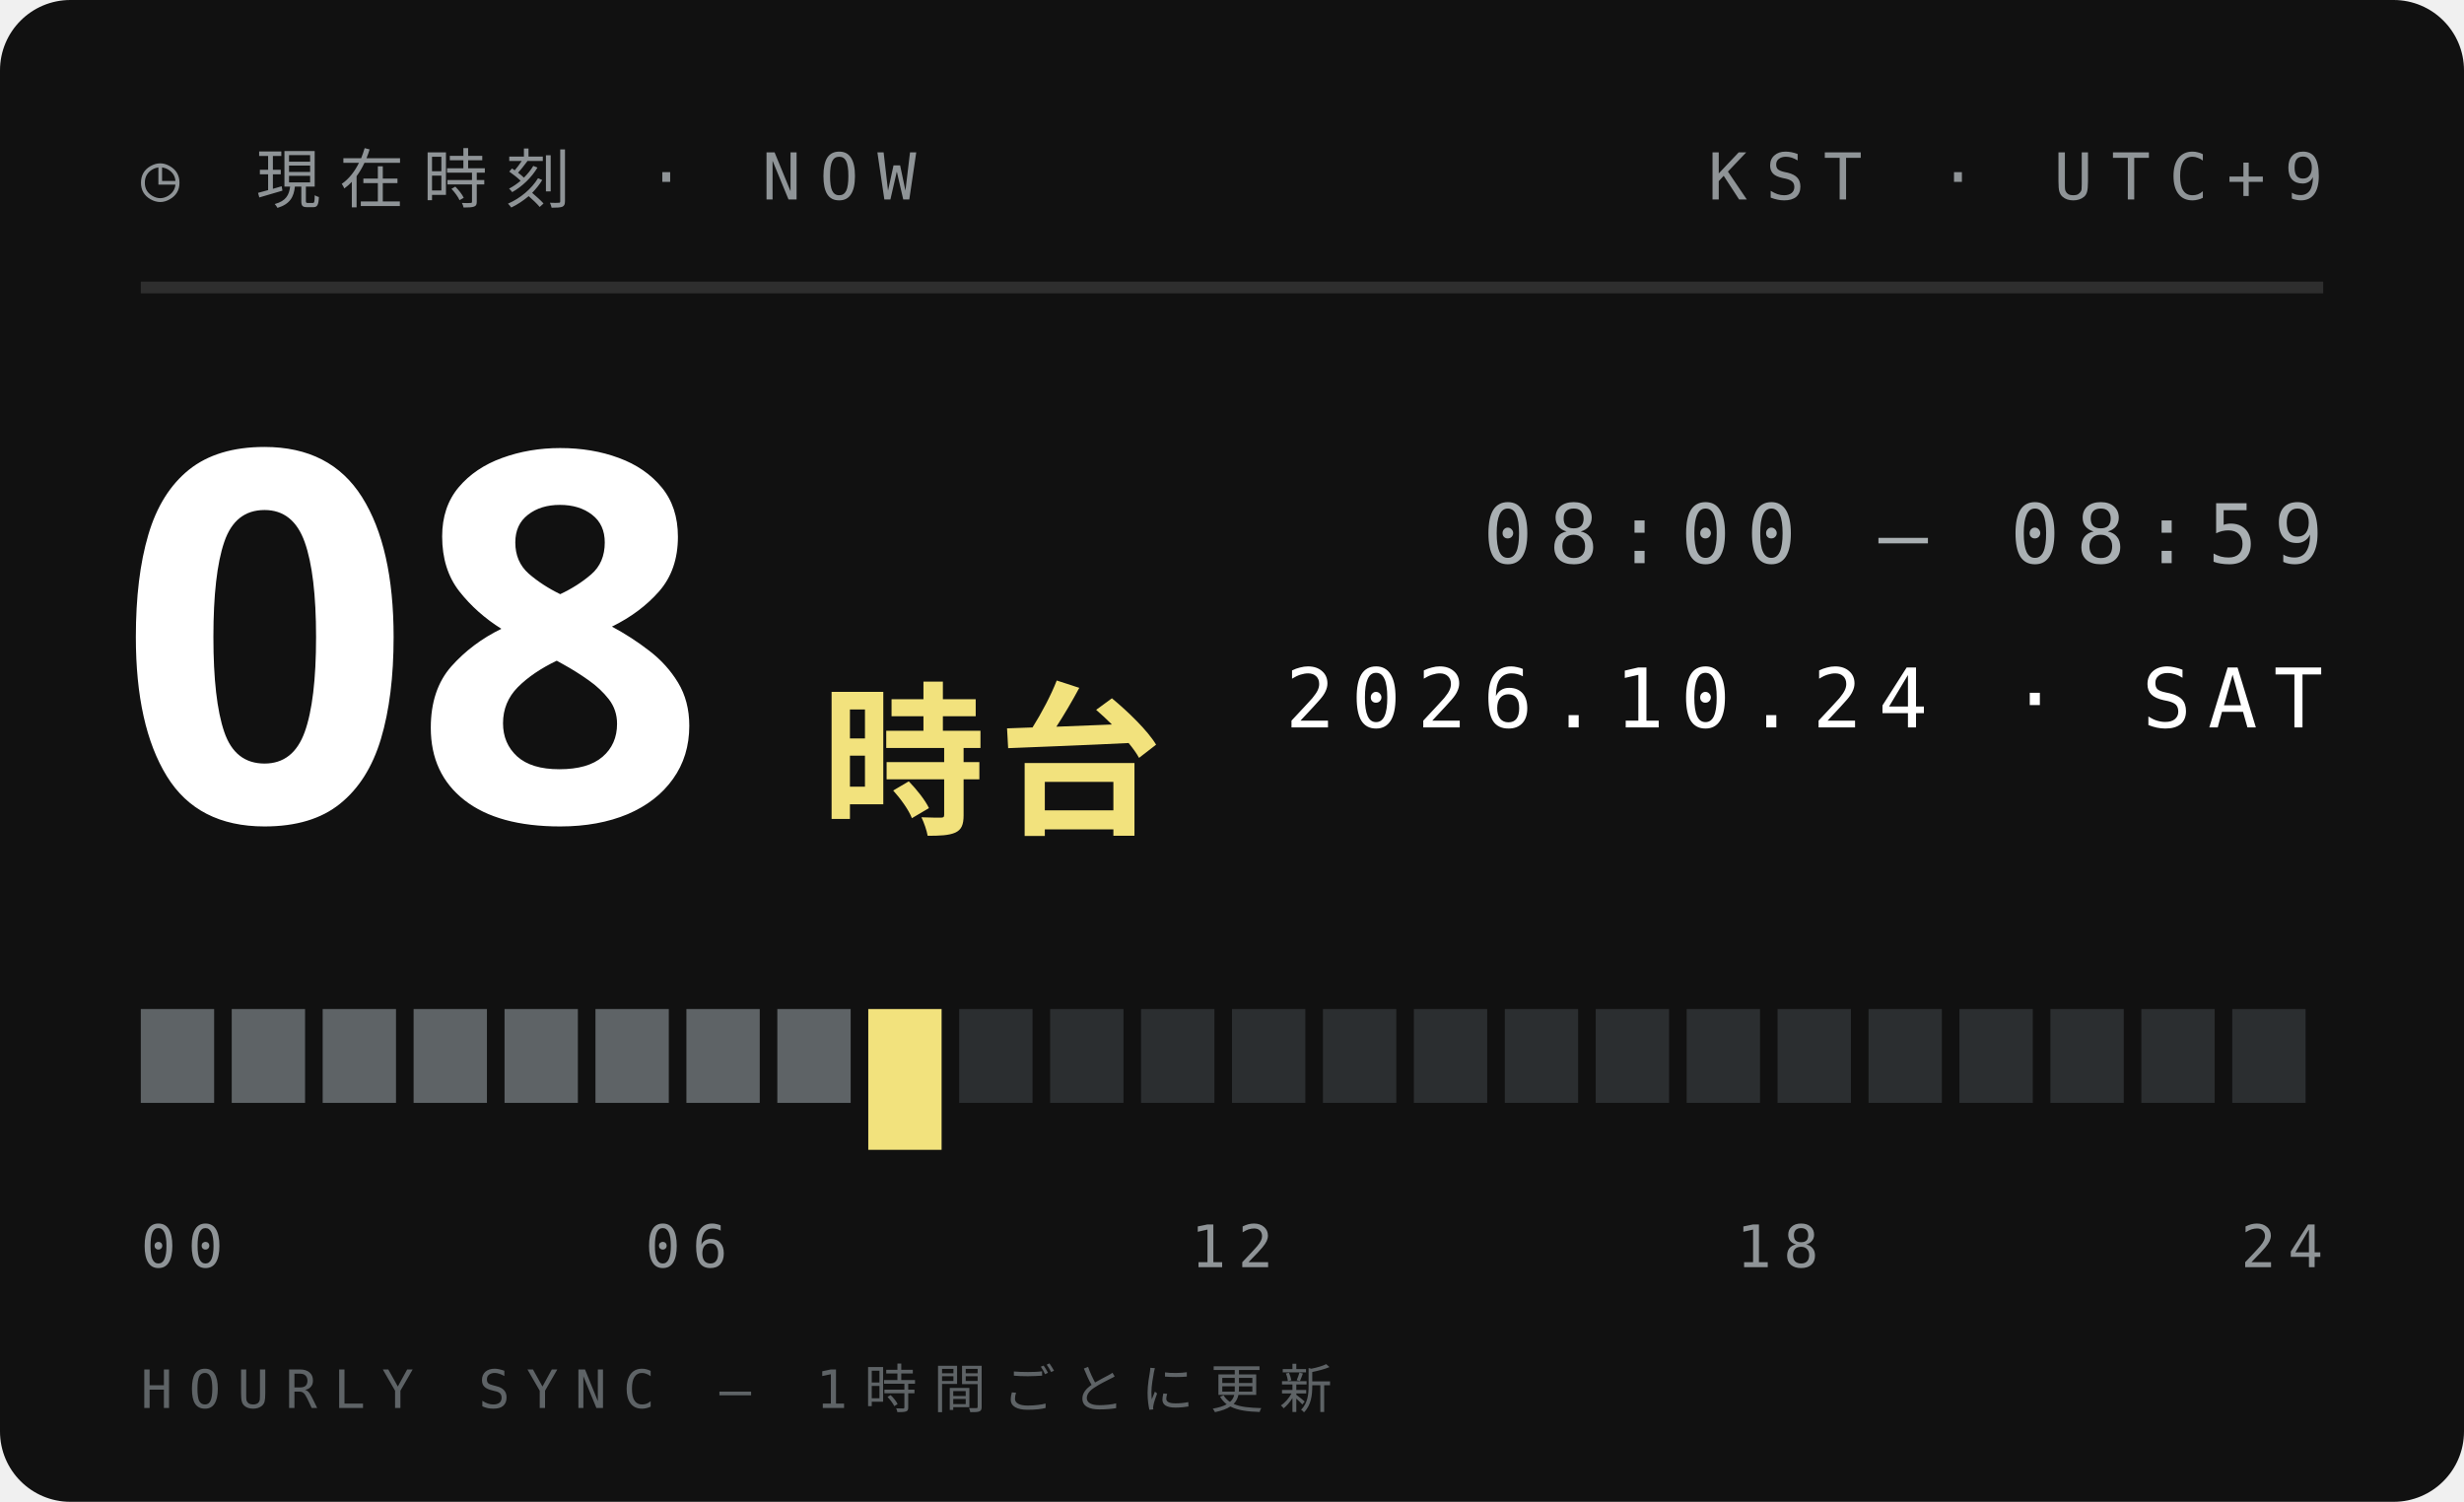
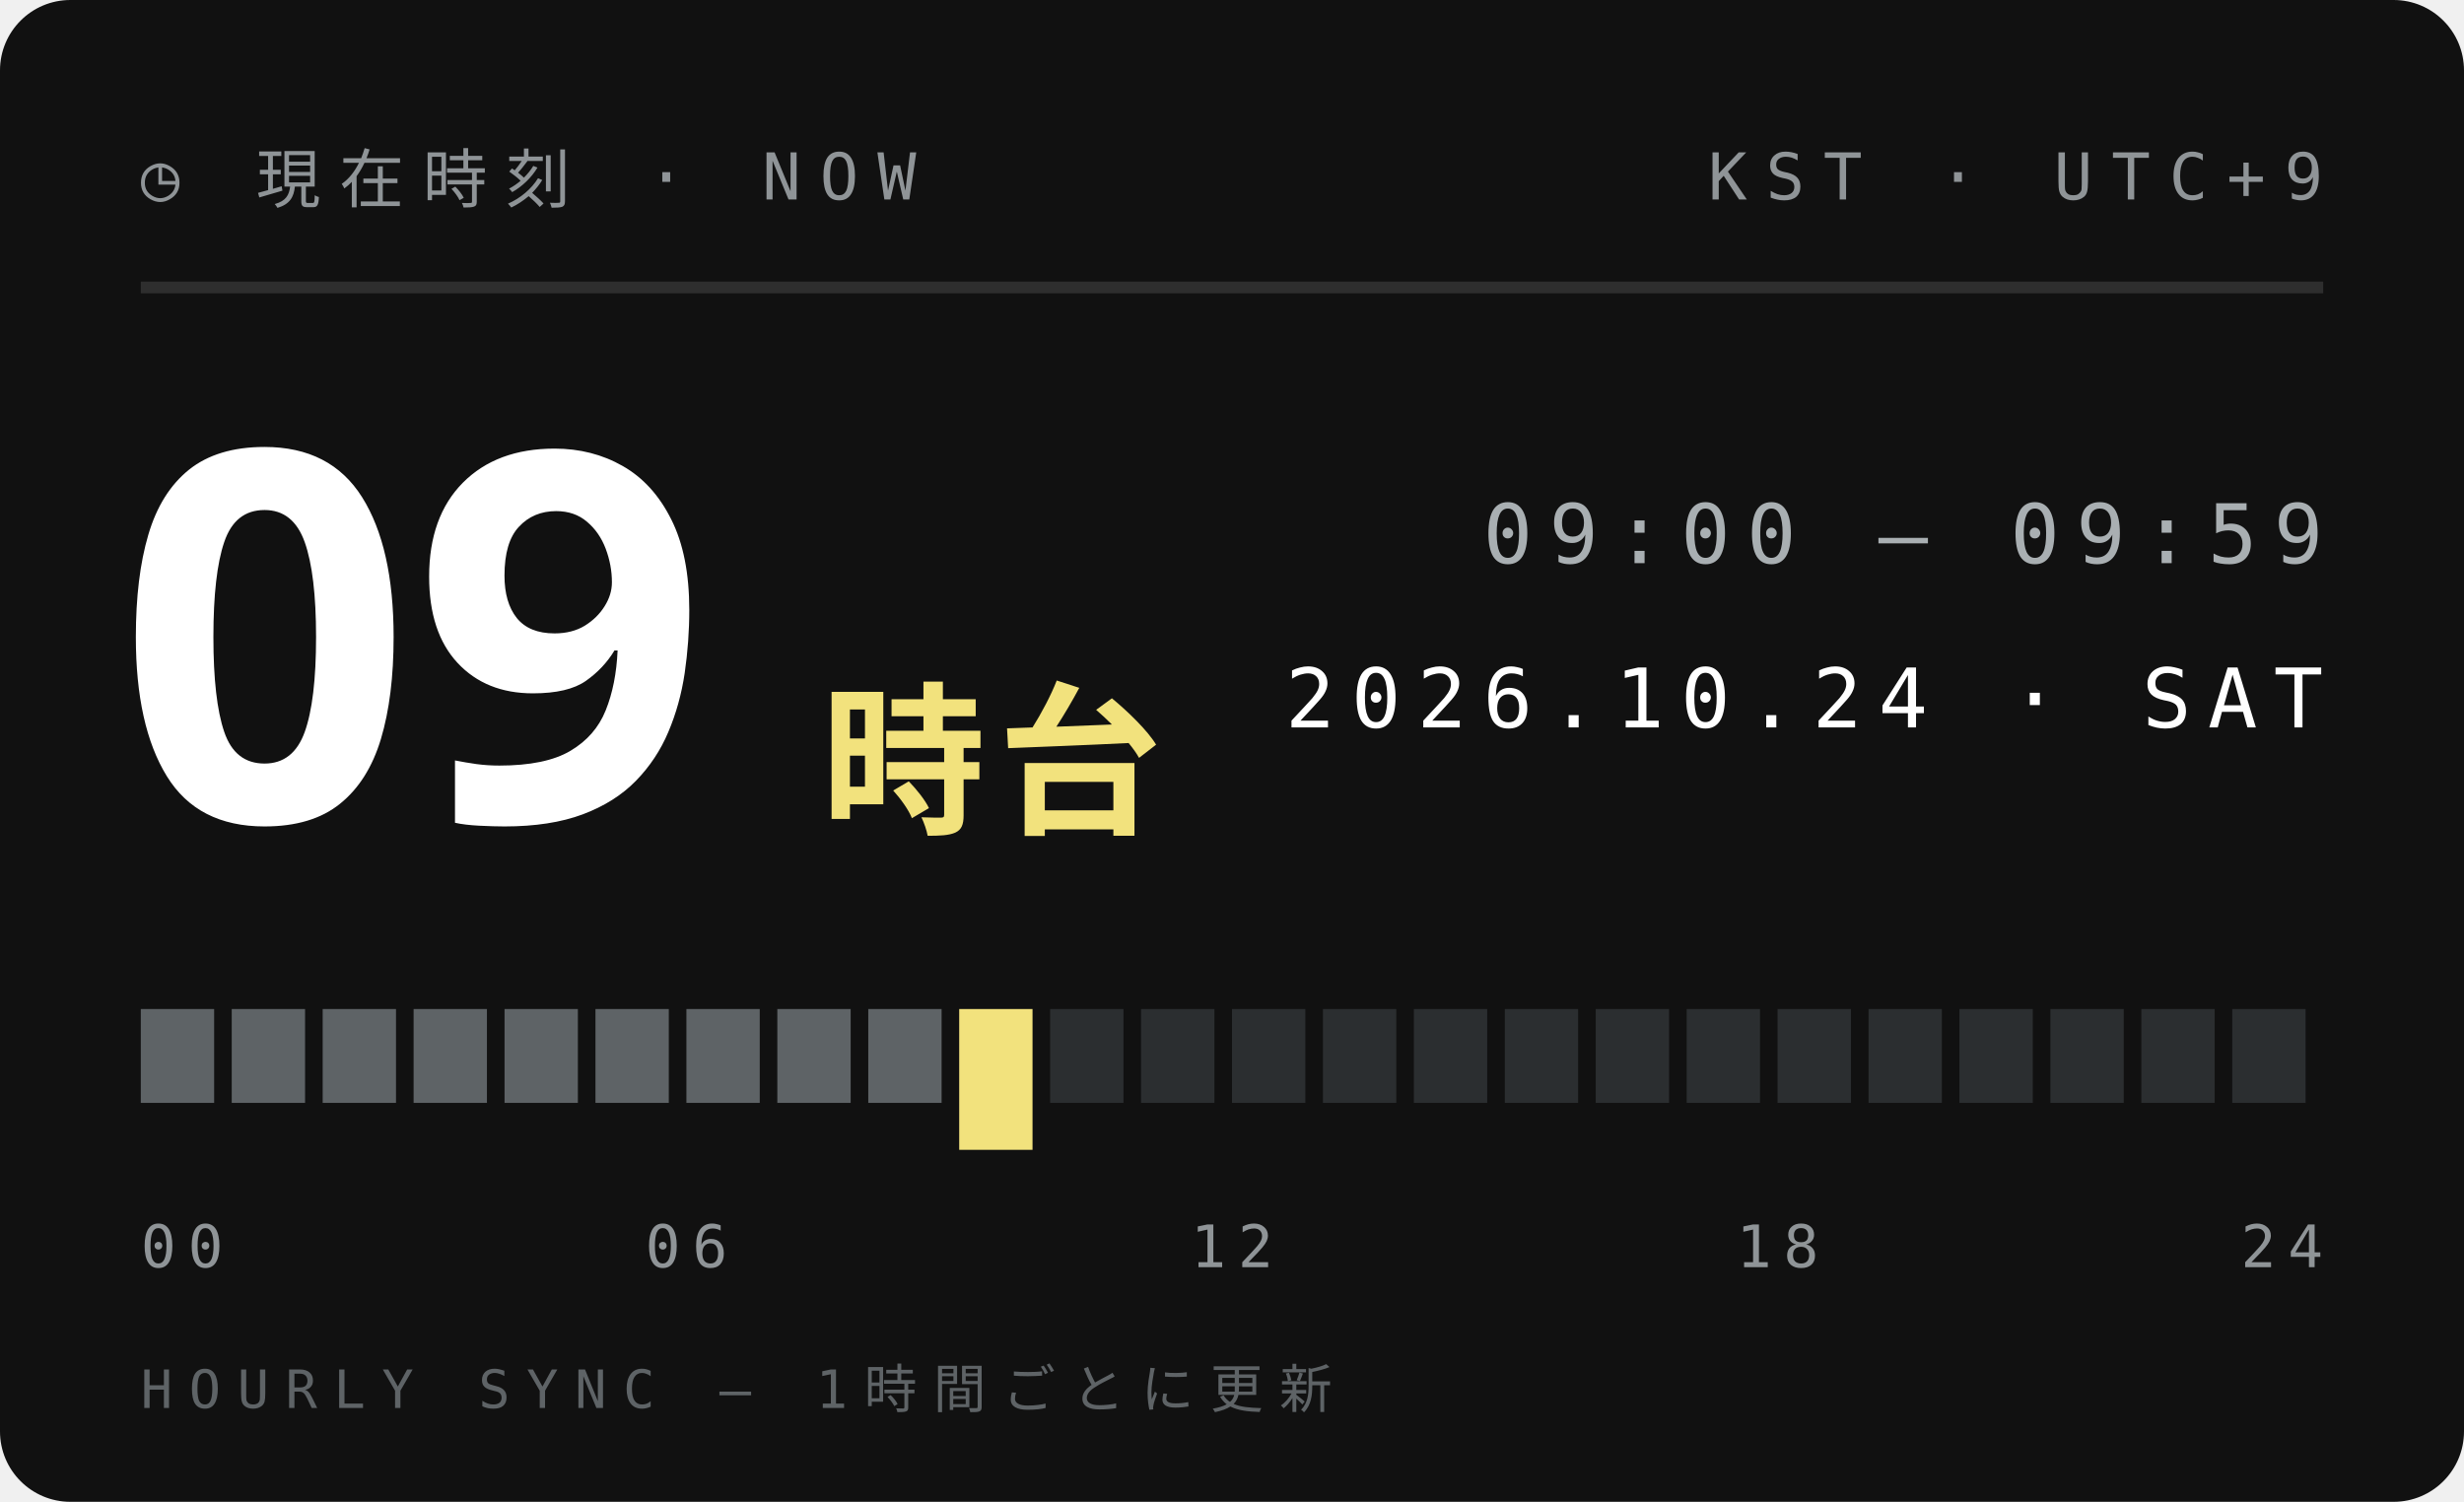
<svg xmlns="http://www.w3.org/2000/svg" width="210" height="128">
  <style>text{font:400 6.5px 'IBM Plex Mono',Menlo,monospace;letter-spacing:1.2px;fill:#5E6366}.s{font-size:5.5px}.v{font-weight:600;font-size:9px;fill:#111;letter-spacing:0}.b{font:900 20px 'Arial Black',sans-serif;fill:#111;letter-spacing:0}.j{font:800 11px 'Hiragino Sans','Noto Sans JP',sans-serif;fill:#111;letter-spacing:2px}</style>
  <rect width="210" height="128" rx="6" fill="#111" />
  <text x="12" y="17" style="font-size:5.5px;letter-spacing:1.6px;fill:#8F9497">◷ 現在時刻 · NOW</text>
  <text x="198" y="17" text-anchor="end" style="font-size:5.5px;letter-spacing:1.6px;fill:#8F9497">KST · UTC+9</text>
  <path d="M12 24.5H198" stroke="#ffffff1f" />
-   <text class="b" x="10" y="70" style="font-size:44px;fill:#fff">08</text>
+   <text class="b" x="10" y="70" style="font-size:44px;fill:#fff">09</text>
  <text class="j" x="70" y="70" style="font-size:14px;letter-spacing:1px;fill:#F2E27D">時台</text>
-   <text x="198" y="48" text-anchor="end" style="font-size:7px;letter-spacing:1.4px;fill:#A9AFB2">08:00 — 08:59</text>
+   <text x="198" y="48" text-anchor="end" style="font-size:7px;letter-spacing:1.4px;fill:#A9AFB2">09:00 — 09:59</text>
  <text x="198" y="62" text-anchor="end" style="font-size:7px;letter-spacing:1.4px;fill:#fff">2026.10.24 · SAT</text>
  <rect x="12.00" y="86" width="6.25" height="8" fill="#5E6366" />
  <rect x="19.75" y="86" width="6.25" height="8" fill="#5E6366" />
  <rect x="27.50" y="86" width="6.25" height="8" fill="#5E6366" />
  <rect x="35.25" y="86" width="6.25" height="8" fill="#5E6366" />
  <rect x="43.00" y="86" width="6.25" height="8" fill="#5E6366" />
  <rect x="50.75" y="86" width="6.25" height="8" fill="#5E6366" />
  <rect x="58.50" y="86" width="6.25" height="8" fill="#5E6366" />
  <rect x="66.25" y="86" width="6.25" height="8" fill="#5E6366" />
-   <rect x="74.00" y="86" width="6.25" height="12" fill="#F2E27D" />
-   <rect x="81.75" y="86" width="6.25" height="8" fill="#2B2E30" />
+   <rect x="74.00" y="86" width="6.25" height="8" fill="#5E6366" />
+   <rect x="81.75" y="86" width="6.25" height="12" fill="#F2E27D" />
  <rect x="89.50" y="86" width="6.25" height="8" fill="#2B2E30" />
  <rect x="97.25" y="86" width="6.25" height="8" fill="#2B2E30" />
  <rect x="105.00" y="86" width="6.25" height="8" fill="#2B2E30" />
  <rect x="112.75" y="86" width="6.25" height="8" fill="#2B2E30" />
  <rect x="120.50" y="86" width="6.25" height="8" fill="#2B2E30" />
  <rect x="128.25" y="86" width="6.25" height="8" fill="#2B2E30" />
  <rect x="136.00" y="86" width="6.25" height="8" fill="#2B2E30" />
  <rect x="143.75" y="86" width="6.25" height="8" fill="#2B2E30" />
  <rect x="151.50" y="86" width="6.25" height="8" fill="#2B2E30" />
  <rect x="159.25" y="86" width="6.25" height="8" fill="#2B2E30" />
  <rect x="167.00" y="86" width="6.25" height="8" fill="#2B2E30" />
  <rect x="174.75" y="86" width="6.25" height="8" fill="#2B2E30" />
  <rect x="182.50" y="86" width="6.25" height="8" fill="#2B2E30" />
  <rect x="190.25" y="86" width="6.25" height="8" fill="#2B2E30" />
  <text x="12.0" y="108" text-anchor="start" style="font-size:5px;letter-spacing:1px;fill:#8F9497">00</text>
  <text x="58.5" y="108" text-anchor="middle" style="font-size:5px;letter-spacing:1px;fill:#8F9497">06</text>
  <text x="105.0" y="108" text-anchor="middle" style="font-size:5px;letter-spacing:1px;fill:#8F9497">12</text>
  <text x="151.5" y="108" text-anchor="middle" style="font-size:5px;letter-spacing:1px;fill:#8F9497">18</text>
  <text x="198.0" y="108" text-anchor="end" style="font-size:5px;letter-spacing:1px;fill:#8F9497">24</text>
  <text x="12" y="120" style="font-size:4.5px;letter-spacing:1.4px;fill:#5E6366">HOURLY SYNC — 1時間ごとに更新</text>
</svg>
